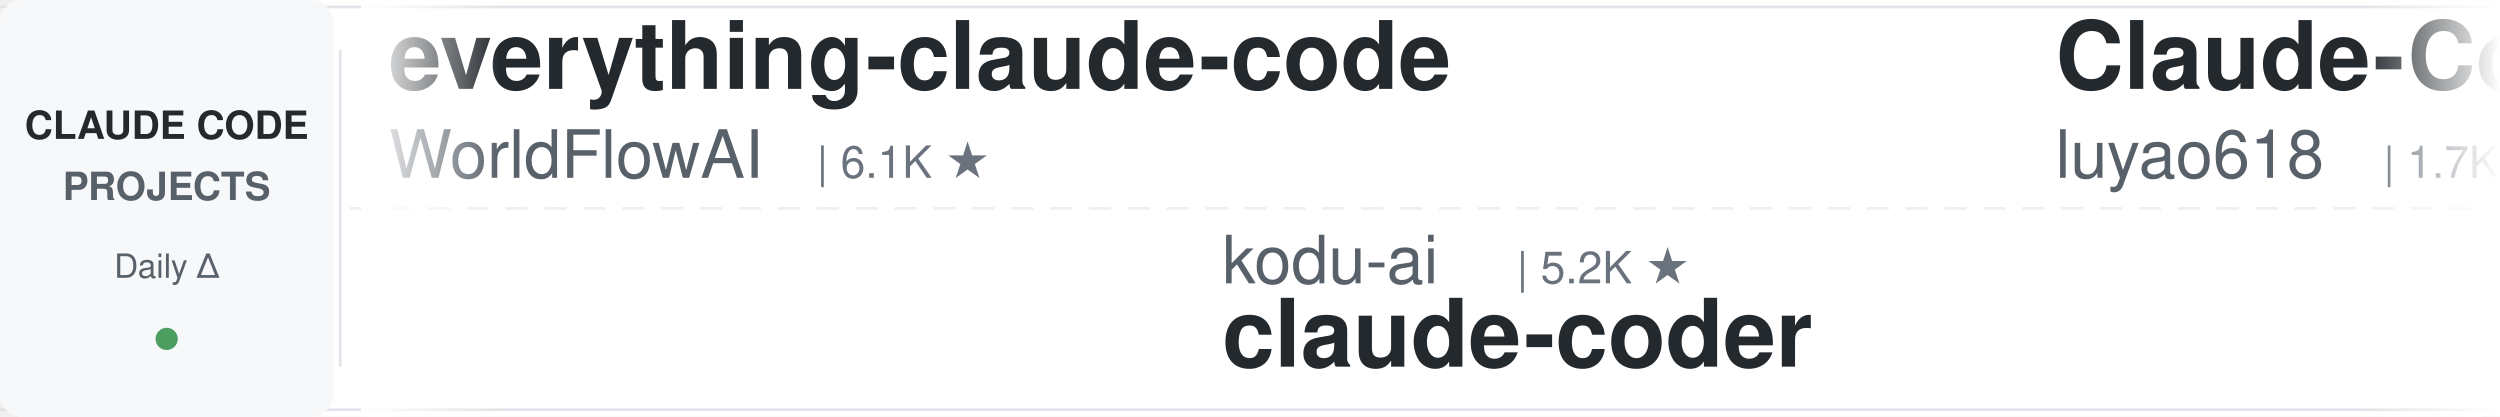
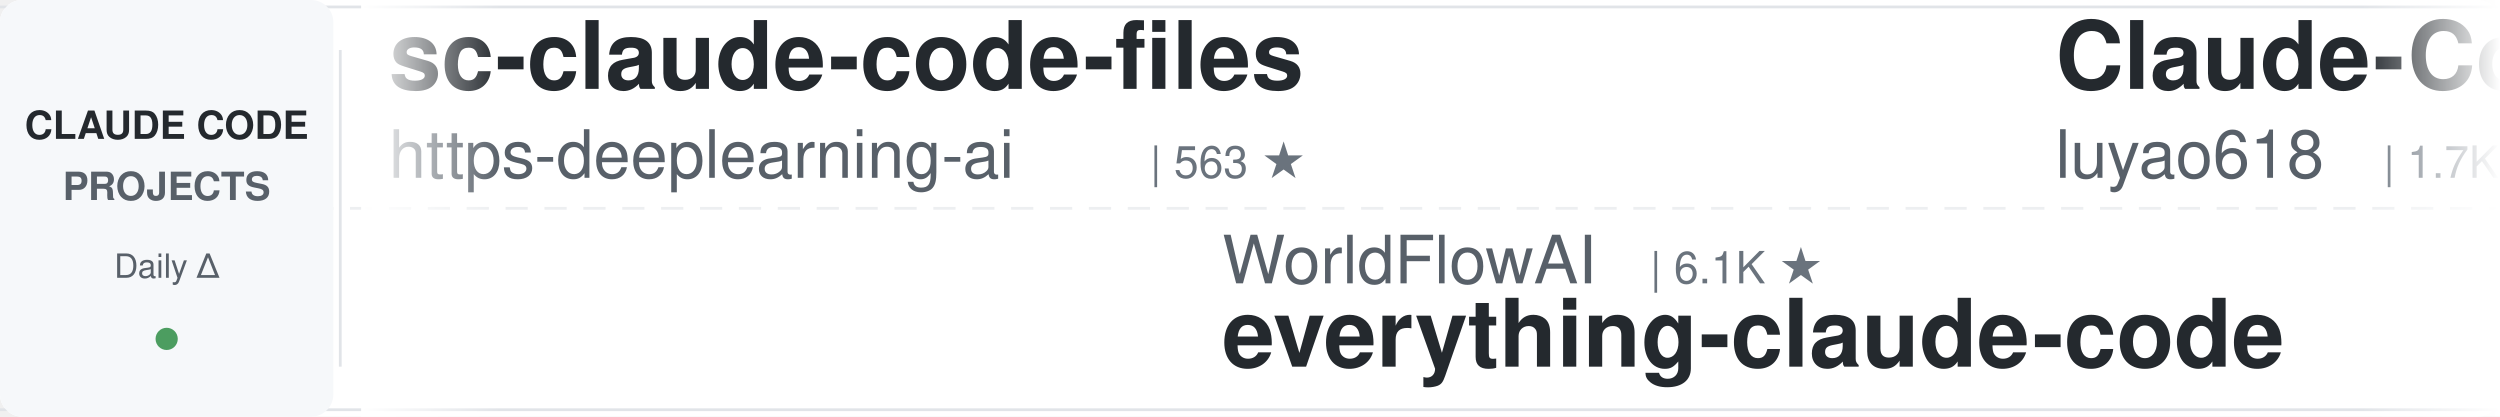
<svg xmlns="http://www.w3.org/2000/svg" width="900" height="150">
  <defs>
    <linearGradient id="leftFade" x1="0%" y1="0%" x2="100%" y2="0%">
      <stop offset="0%" style="stop-color:#ffffff;stop-opacity:1" />
      <stop offset="100%" style="stop-color:#ffffff;stop-opacity:0" />
    </linearGradient>
    <linearGradient id="rightFade" x1="0%" y1="0%" x2="100%" y2="0%">
      <stop offset="0%" style="stop-color:#ffffff;stop-opacity:0" />
      <stop offset="100%" style="stop-color:#ffffff;stop-opacity:1" />
    </linearGradient>
  </defs>
  <rect width="900" height="150" fill="#ffffff" rx="8" />
  <rect x="0" y="2" width="900" height="1" fill="#e1e4e8" />
  <rect x="0" y="147" width="900" height="1" fill="#e1e4e8" />
  <line x1="0" y1="75" x2="900" y2="75" stroke="#e1e4e8" stroke-width="1" stroke-dasharray="8 6" opacity="0.6" />
  <rect x="0" y="0" width="120" height="150" fill="#f6f8fa" rx="8" />
  <text x="60" y="50" font-family="-apple-system, BlinkMacSystemFont, 'Segoe UI', Helvetica, Arial, sans-serif" font-size="14" font-weight="600" fill="#24292e" text-anchor="middle">CLAUDE CODE</text>
  <text x="60" y="72" font-family="-apple-system, BlinkMacSystemFont, 'Segoe UI', Helvetica, Arial, sans-serif" font-size="14" font-weight="600" fill="#586069" text-anchor="middle">PROJECTS</text>
  <text x="60" y="100" font-family="-apple-system, BlinkMacSystemFont, 'Segoe UI', Helvetica, Arial, sans-serif" font-size="12" font-weight="500" fill="#586069" text-anchor="middle">Daily Δ</text>
  <circle cx="60" cy="122" r="4" fill="#22863a" opacity="0.8" />
  <rect x="122" y="18" width="1" height="114" fill="#e1e4e8" />
  <clipPath id="tickerClip">
    <rect x="130" y="0" width="770" height="150" />
  </clipPath>
  <g clip-path="url(#tickerClip)">
    <g id="tickerItems">
      <animateTransform attributeName="transform" attributeType="XML" type="translate" from="0 0" to="-3000 0" dur="54s" repeatCount="indefinite" />
      <g transform="translate(0, 0)">
-         <text x="140" y="32" font-family="-apple-system, BlinkMacSystemFont, 'Segoe UI', Helvetica, Arial, sans-serif" font-size="34" font-weight="600" fill="#24292e">everything-claude-code</text>
-         <text x="140" y="64" font-family="-apple-system, BlinkMacSystemFont, 'Segoe UI', Helvetica, Arial, sans-serif" font-size="24" font-weight="400" fill="#586069">WorldFlowAI</text>
-         <text x="294" y="64" font-family="-apple-system, BlinkMacSystemFont, 'Segoe UI', Helvetica, Arial, sans-serif" font-size="16" font-weight="500" fill="#6a737d">| 6.1K ★</text>
+         <text x="140" y="32" font-family="-apple-system, BlinkMacSystemFont, 'Segoe UI', Helvetica, Arial, sans-serif" font-size="34" font-weight="600" fill="#24292e">sc-claude-code-files</text>
+         <text x="140" y="64" font-family="-apple-system, BlinkMacSystemFont, 'Segoe UI', Helvetica, Arial, sans-serif" font-size="24" font-weight="400" fill="#586069">https-deeplearning-ai</text>
+         <text x="414" y="64" font-family="-apple-system, BlinkMacSystemFont, 'Segoe UI', Helvetica, Arial, sans-serif" font-size="16" font-weight="500" fill="#6a737d">| 563 ★</text>
      </g>
      <g transform="translate(300, 0)">
-         <text x="140" y="102" font-family="-apple-system, BlinkMacSystemFont, 'Segoe UI', Helvetica, Arial, sans-serif" font-size="24" font-weight="400" fill="#586069">kodu-ai</text>
-         <text x="246" y="102" font-family="-apple-system, BlinkMacSystemFont, 'Segoe UI', Helvetica, Arial, sans-serif" font-size="16" font-weight="500" fill="#6a737d">| 5.2K ★</text>
-         <text x="140" y="132" font-family="-apple-system, BlinkMacSystemFont, 'Segoe UI', Helvetica, Arial, sans-serif" font-size="34" font-weight="600" fill="#24292e">claude-coder</text>
+         <text x="140" y="102" font-family="-apple-system, BlinkMacSystemFont, 'Segoe UI', Helvetica, Arial, sans-serif" font-size="24" font-weight="400" fill="#586069">WorldFlowAI</text>
+         <text x="294" y="102" font-family="-apple-system, BlinkMacSystemFont, 'Segoe UI', Helvetica, Arial, sans-serif" font-size="16" font-weight="500" fill="#6a737d">| 6.1K ★</text>
+         <text x="140" y="132" font-family="-apple-system, BlinkMacSystemFont, 'Segoe UI', Helvetica, Arial, sans-serif" font-size="34" font-weight="600" fill="#24292e">everything-claude-code</text>
      </g>
      <g transform="translate(600, 0)">
        <text x="140" y="32" font-family="-apple-system, BlinkMacSystemFont, 'Segoe UI', Helvetica, Arial, sans-serif" font-size="34" font-weight="600" fill="#24292e">Claude-Code-Source-Study</text>
        <text x="140" y="64" font-family="-apple-system, BlinkMacSystemFont, 'Segoe UI', Helvetica, Arial, sans-serif" font-size="24" font-weight="400" fill="#586069">luyao618</text>
        <text x="258" y="64" font-family="-apple-system, BlinkMacSystemFont, 'Segoe UI', Helvetica, Arial, sans-serif" font-size="16" font-weight="500" fill="#6a737d">| 1.7K ★</text>
      </g>
      <g transform="translate(900, 0)">
-         <text x="140" y="102" font-family="-apple-system, BlinkMacSystemFont, 'Segoe UI', Helvetica, Arial, sans-serif" font-size="24" font-weight="400" fill="#586069">jqueryscript</text>
-         <text x="306" y="102" font-family="-apple-system, BlinkMacSystemFont, 'Segoe UI', Helvetica, Arial, sans-serif" font-size="16" font-weight="500" fill="#6a737d">| 545 ★</text>
-         <text x="140" y="132" font-family="-apple-system, BlinkMacSystemFont, 'Segoe UI', Helvetica, Arial, sans-serif" font-size="34" font-weight="600" fill="#24292e">awesome-claude-code</text>
+         <text x="140" y="102" font-family="-apple-system, BlinkMacSystemFont, 'Segoe UI', Helvetica, Arial, sans-serif" font-size="24" font-weight="400" fill="#586069">davila7</text>
+         <text x="246" y="102" font-family="-apple-system, BlinkMacSystemFont, 'Segoe UI', Helvetica, Arial, sans-serif" font-size="16" font-weight="500" fill="#6a737d">| 33.3K ★</text>
+         <text x="140" y="132" font-family="-apple-system, BlinkMacSystemFont, 'Segoe UI', Helvetica, Arial, sans-serif" font-size="34" font-weight="600" fill="#24292e">claude-code-templates</text>
      </g>
      <g transform="translate(1200, 0)">
-         <text x="140" y="32" font-family="-apple-system, BlinkMacSystemFont, 'Segoe UI', Helvetica, Arial, sans-serif" font-size="34" font-weight="600" fill="#24292e">Open-ClaudeCode</text>
-         <text x="140" y="64" font-family="-apple-system, BlinkMacSystemFont, 'Segoe UI', Helvetica, Arial, sans-serif" font-size="24" font-weight="400" fill="#586069">LING71671</text>
-         <text x="270" y="64" font-family="-apple-system, BlinkMacSystemFont, 'Segoe UI', Helvetica, Arial, sans-serif" font-size="16" font-weight="500" fill="#6a737d">| 982 ★</text>
+         <text x="140" y="32" font-family="-apple-system, BlinkMacSystemFont, 'Segoe UI', Helvetica, Arial, sans-serif" font-size="34" font-weight="600" fill="#24292e">claude-code-analysis</text>
+         <text x="140" y="64" font-family="-apple-system, BlinkMacSystemFont, 'Segoe UI', Helvetica, Arial, sans-serif" font-size="24" font-weight="400" fill="#586069">liuup</text>
+         <text x="222" y="64" font-family="-apple-system, BlinkMacSystemFont, 'Segoe UI', Helvetica, Arial, sans-serif" font-size="16" font-weight="500" fill="#6a737d">| 4.1K ★</text>
      </g>
      <g transform="translate(1500, 0)">
-         <text x="140" y="102" font-family="-apple-system, BlinkMacSystemFont, 'Segoe UI', Helvetica, Arial, sans-serif" font-size="24" font-weight="400" fill="#586069">Windy3f3f3f3f</text>
-         <text x="318" y="102" font-family="-apple-system, BlinkMacSystemFont, 'Segoe UI', Helvetica, Arial, sans-serif" font-size="16" font-weight="500" fill="#6a737d">| 3.8K ★</text>
-         <text x="140" y="132" font-family="-apple-system, BlinkMacSystemFont, 'Segoe UI', Helvetica, Arial, sans-serif" font-size="34" font-weight="600" fill="#24292e">how-claude-code-works</text>
+         <text x="140" y="102" font-family="-apple-system, BlinkMacSystemFont, 'Segoe UI', Helvetica, Arial, sans-serif" font-size="24" font-weight="400" fill="#586069">huangjia2019</text>
+         <text x="306" y="102" font-family="-apple-system, BlinkMacSystemFont, 'Segoe UI', Helvetica, Arial, sans-serif" font-size="16" font-weight="500" fill="#6a737d">| 1.2K ★</text>
+         <text x="140" y="132" font-family="-apple-system, BlinkMacSystemFont, 'Segoe UI', Helvetica, Arial, sans-serif" font-size="34" font-weight="600" fill="#24292e">claude-code-engineering</text>
      </g>
      <g transform="translate(1800, 0)">
-         <text x="140" y="32" font-family="-apple-system, BlinkMacSystemFont, 'Segoe UI', Helvetica, Arial, sans-serif" font-size="34" font-weight="600" fill="#24292e">claude-code-video-toolki...</text>
-         <text x="140" y="64" font-family="-apple-system, BlinkMacSystemFont, 'Segoe UI', Helvetica, Arial, sans-serif" font-size="24" font-weight="400" fill="#586069">digitalsamba</text>
-         <text x="306" y="64" font-family="-apple-system, BlinkMacSystemFont, 'Segoe UI', Helvetica, Arial, sans-serif" font-size="16" font-weight="500" fill="#6a737d">| 2.5K ★</text>
+         <text x="140" y="32" font-family="-apple-system, BlinkMacSystemFont, 'Segoe UI', Helvetica, Arial, sans-serif" font-size="34" font-weight="600" fill="#24292e">claude-code-from-scratch</text>
+         <text x="140" y="64" font-family="-apple-system, BlinkMacSystemFont, 'Segoe UI', Helvetica, Arial, sans-serif" font-size="24" font-weight="400" fill="#586069">Windy3f3f3f3f</text>
+         <text x="318" y="64" font-family="-apple-system, BlinkMacSystemFont, 'Segoe UI', Helvetica, Arial, sans-serif" font-size="16" font-weight="500" fill="#6a737d">| 2.8K ★</text>
      </g>
      <g transform="translate(2100, 0)">
-         <text x="140" y="102" font-family="-apple-system, BlinkMacSystemFont, 'Segoe UI', Helvetica, Arial, sans-serif" font-size="24" font-weight="400" fill="#586069">mrpaidsocial</text>
-         <text x="306" y="102" font-family="-apple-system, BlinkMacSystemFont, 'Segoe UI', Helvetica, Arial, sans-serif" font-size="16" font-weight="500" fill="#6a737d">| 1.7K ★</text>
-         <text x="140" y="132" font-family="-apple-system, BlinkMacSystemFont, 'Segoe UI', Helvetica, Arial, sans-serif" font-size="34" font-weight="600" fill="#24292e">arcads-claude-code-mrpai...</text>
+         <text x="140" y="102" font-family="-apple-system, BlinkMacSystemFont, 'Segoe UI', Helvetica, Arial, sans-serif" font-size="24" font-weight="400" fill="#586069">xu-xiang</text>
+         <text x="258" y="102" font-family="-apple-system, BlinkMacSystemFont, 'Segoe UI', Helvetica, Arial, sans-serif" font-size="16" font-weight="500" fill="#6a737d">| 2.0K ★</text>
+         <text x="140" y="132" font-family="-apple-system, BlinkMacSystemFont, 'Segoe UI', Helvetica, Arial, sans-serif" font-size="34" font-weight="600" fill="#24292e">everything-claude-code-z...</text>
      </g>
      <g transform="translate(2400, 0)">
-         <text x="140" y="32" font-family="-apple-system, BlinkMacSystemFont, 'Segoe UI', Helvetica, Arial, sans-serif" font-size="34" font-weight="600" fill="#24292e">claude-code-tips</text>
-         <text x="140" y="64" font-family="-apple-system, BlinkMacSystemFont, 'Segoe UI', Helvetica, Arial, sans-serif" font-size="24" font-weight="400" fill="#586069">ykdojo</text>
-         <text x="234" y="64" font-family="-apple-system, BlinkMacSystemFont, 'Segoe UI', Helvetica, Arial, sans-serif" font-size="16" font-weight="500" fill="#6a737d">| 10.3K ★</text>
+         <text x="140" y="32" font-family="-apple-system, BlinkMacSystemFont, 'Segoe UI', Helvetica, Arial, sans-serif" font-size="34" font-weight="600" fill="#24292e">claude-code-action</text>
+         <text x="140" y="64" font-family="-apple-system, BlinkMacSystemFont, 'Segoe UI', Helvetica, Arial, sans-serif" font-size="24" font-weight="400" fill="#586069">anthropics</text>
+         <text x="282" y="64" font-family="-apple-system, BlinkMacSystemFont, 'Segoe UI', Helvetica, Arial, sans-serif" font-size="16" font-weight="500" fill="#6a737d">| 9.9K ★</text>
      </g>
      <g transform="translate(2700, 0)">
-         <text x="140" y="102" font-family="-apple-system, BlinkMacSystemFont, 'Segoe UI', Helvetica, Arial, sans-serif" font-size="24" font-weight="400" fill="#586069">lintsinghua</text>
-         <text x="294" y="102" font-family="-apple-system, BlinkMacSystemFont, 'Segoe UI', Helvetica, Arial, sans-serif" font-size="16" font-weight="500" fill="#6a737d">| 4.4K ★</text>
-         <text x="140" y="132" font-family="-apple-system, BlinkMacSystemFont, 'Segoe UI', Helvetica, Arial, sans-serif" font-size="34" font-weight="600" fill="#24292e">claude-code-book</text>
+         <text x="140" y="102" font-family="-apple-system, BlinkMacSystemFont, 'Segoe UI', Helvetica, Arial, sans-serif" font-size="24" font-weight="400" fill="#586069">disler</text>
+         <text x="234" y="102" font-family="-apple-system, BlinkMacSystemFont, 'Segoe UI', Helvetica, Arial, sans-serif" font-size="16" font-weight="500" fill="#6a737d">| 1.7K ★</text>
+         <text x="140" y="132" font-family="-apple-system, BlinkMacSystemFont, 'Segoe UI', Helvetica, Arial, sans-serif" font-size="34" font-weight="600" fill="#24292e">pi-vs-claude-code</text>
      </g>
      <g transform="translate(3000, 0)">
-         <text x="140" y="32" font-family="-apple-system, BlinkMacSystemFont, 'Segoe UI', Helvetica, Arial, sans-serif" font-size="34" font-weight="600" fill="#24292e">everything-claude-code</text>
-         <text x="140" y="64" font-family="-apple-system, BlinkMacSystemFont, 'Segoe UI', Helvetica, Arial, sans-serif" font-size="24" font-weight="400" fill="#586069">WorldFlowAI</text>
-         <text x="294" y="64" font-family="-apple-system, BlinkMacSystemFont, 'Segoe UI', Helvetica, Arial, sans-serif" font-size="16" font-weight="500" fill="#6a737d">| 6.1K ★</text>
+         <text x="140" y="32" font-family="-apple-system, BlinkMacSystemFont, 'Segoe UI', Helvetica, Arial, sans-serif" font-size="34" font-weight="600" fill="#24292e">sc-claude-code-files</text>
+         <text x="140" y="64" font-family="-apple-system, BlinkMacSystemFont, 'Segoe UI', Helvetica, Arial, sans-serif" font-size="24" font-weight="400" fill="#586069">https-deeplearning-ai</text>
+         <text x="414" y="64" font-family="-apple-system, BlinkMacSystemFont, 'Segoe UI', Helvetica, Arial, sans-serif" font-size="16" font-weight="500" fill="#6a737d">| 563 ★</text>
      </g>
      <g transform="translate(3300, 0)">
-         <text x="140" y="102" font-family="-apple-system, BlinkMacSystemFont, 'Segoe UI', Helvetica, Arial, sans-serif" font-size="24" font-weight="400" fill="#586069">kodu-ai</text>
-         <text x="246" y="102" font-family="-apple-system, BlinkMacSystemFont, 'Segoe UI', Helvetica, Arial, sans-serif" font-size="16" font-weight="500" fill="#6a737d">| 5.2K ★</text>
-         <text x="140" y="132" font-family="-apple-system, BlinkMacSystemFont, 'Segoe UI', Helvetica, Arial, sans-serif" font-size="34" font-weight="600" fill="#24292e">claude-coder</text>
+         <text x="140" y="102" font-family="-apple-system, BlinkMacSystemFont, 'Segoe UI', Helvetica, Arial, sans-serif" font-size="24" font-weight="400" fill="#586069">WorldFlowAI</text>
+         <text x="294" y="102" font-family="-apple-system, BlinkMacSystemFont, 'Segoe UI', Helvetica, Arial, sans-serif" font-size="16" font-weight="500" fill="#6a737d">| 6.1K ★</text>
+         <text x="140" y="132" font-family="-apple-system, BlinkMacSystemFont, 'Segoe UI', Helvetica, Arial, sans-serif" font-size="34" font-weight="600" fill="#24292e">everything-claude-code</text>
      </g>
      <g transform="translate(3600, 0)">
        <text x="140" y="32" font-family="-apple-system, BlinkMacSystemFont, 'Segoe UI', Helvetica, Arial, sans-serif" font-size="34" font-weight="600" fill="#24292e">Claude-Code-Source-Study</text>
        <text x="140" y="64" font-family="-apple-system, BlinkMacSystemFont, 'Segoe UI', Helvetica, Arial, sans-serif" font-size="24" font-weight="400" fill="#586069">luyao618</text>
        <text x="258" y="64" font-family="-apple-system, BlinkMacSystemFont, 'Segoe UI', Helvetica, Arial, sans-serif" font-size="16" font-weight="500" fill="#6a737d">| 1.7K ★</text>
      </g>
      <g transform="translate(3900, 0)">
-         <text x="140" y="102" font-family="-apple-system, BlinkMacSystemFont, 'Segoe UI', Helvetica, Arial, sans-serif" font-size="24" font-weight="400" fill="#586069">jqueryscript</text>
-         <text x="306" y="102" font-family="-apple-system, BlinkMacSystemFont, 'Segoe UI', Helvetica, Arial, sans-serif" font-size="16" font-weight="500" fill="#6a737d">| 545 ★</text>
-         <text x="140" y="132" font-family="-apple-system, BlinkMacSystemFont, 'Segoe UI', Helvetica, Arial, sans-serif" font-size="34" font-weight="600" fill="#24292e">awesome-claude-code</text>
+         <text x="140" y="102" font-family="-apple-system, BlinkMacSystemFont, 'Segoe UI', Helvetica, Arial, sans-serif" font-size="24" font-weight="400" fill="#586069">davila7</text>
+         <text x="246" y="102" font-family="-apple-system, BlinkMacSystemFont, 'Segoe UI', Helvetica, Arial, sans-serif" font-size="16" font-weight="500" fill="#6a737d">| 33.3K ★</text>
+         <text x="140" y="132" font-family="-apple-system, BlinkMacSystemFont, 'Segoe UI', Helvetica, Arial, sans-serif" font-size="34" font-weight="600" fill="#24292e">claude-code-templates</text>
      </g>
    </g>
  </g>
  <rect x="130" y="0" width="50" height="150" fill="url(#leftFade)" />
  <rect x="850" y="0" width="50" height="150" fill="url(#rightFade)" />
</svg>
